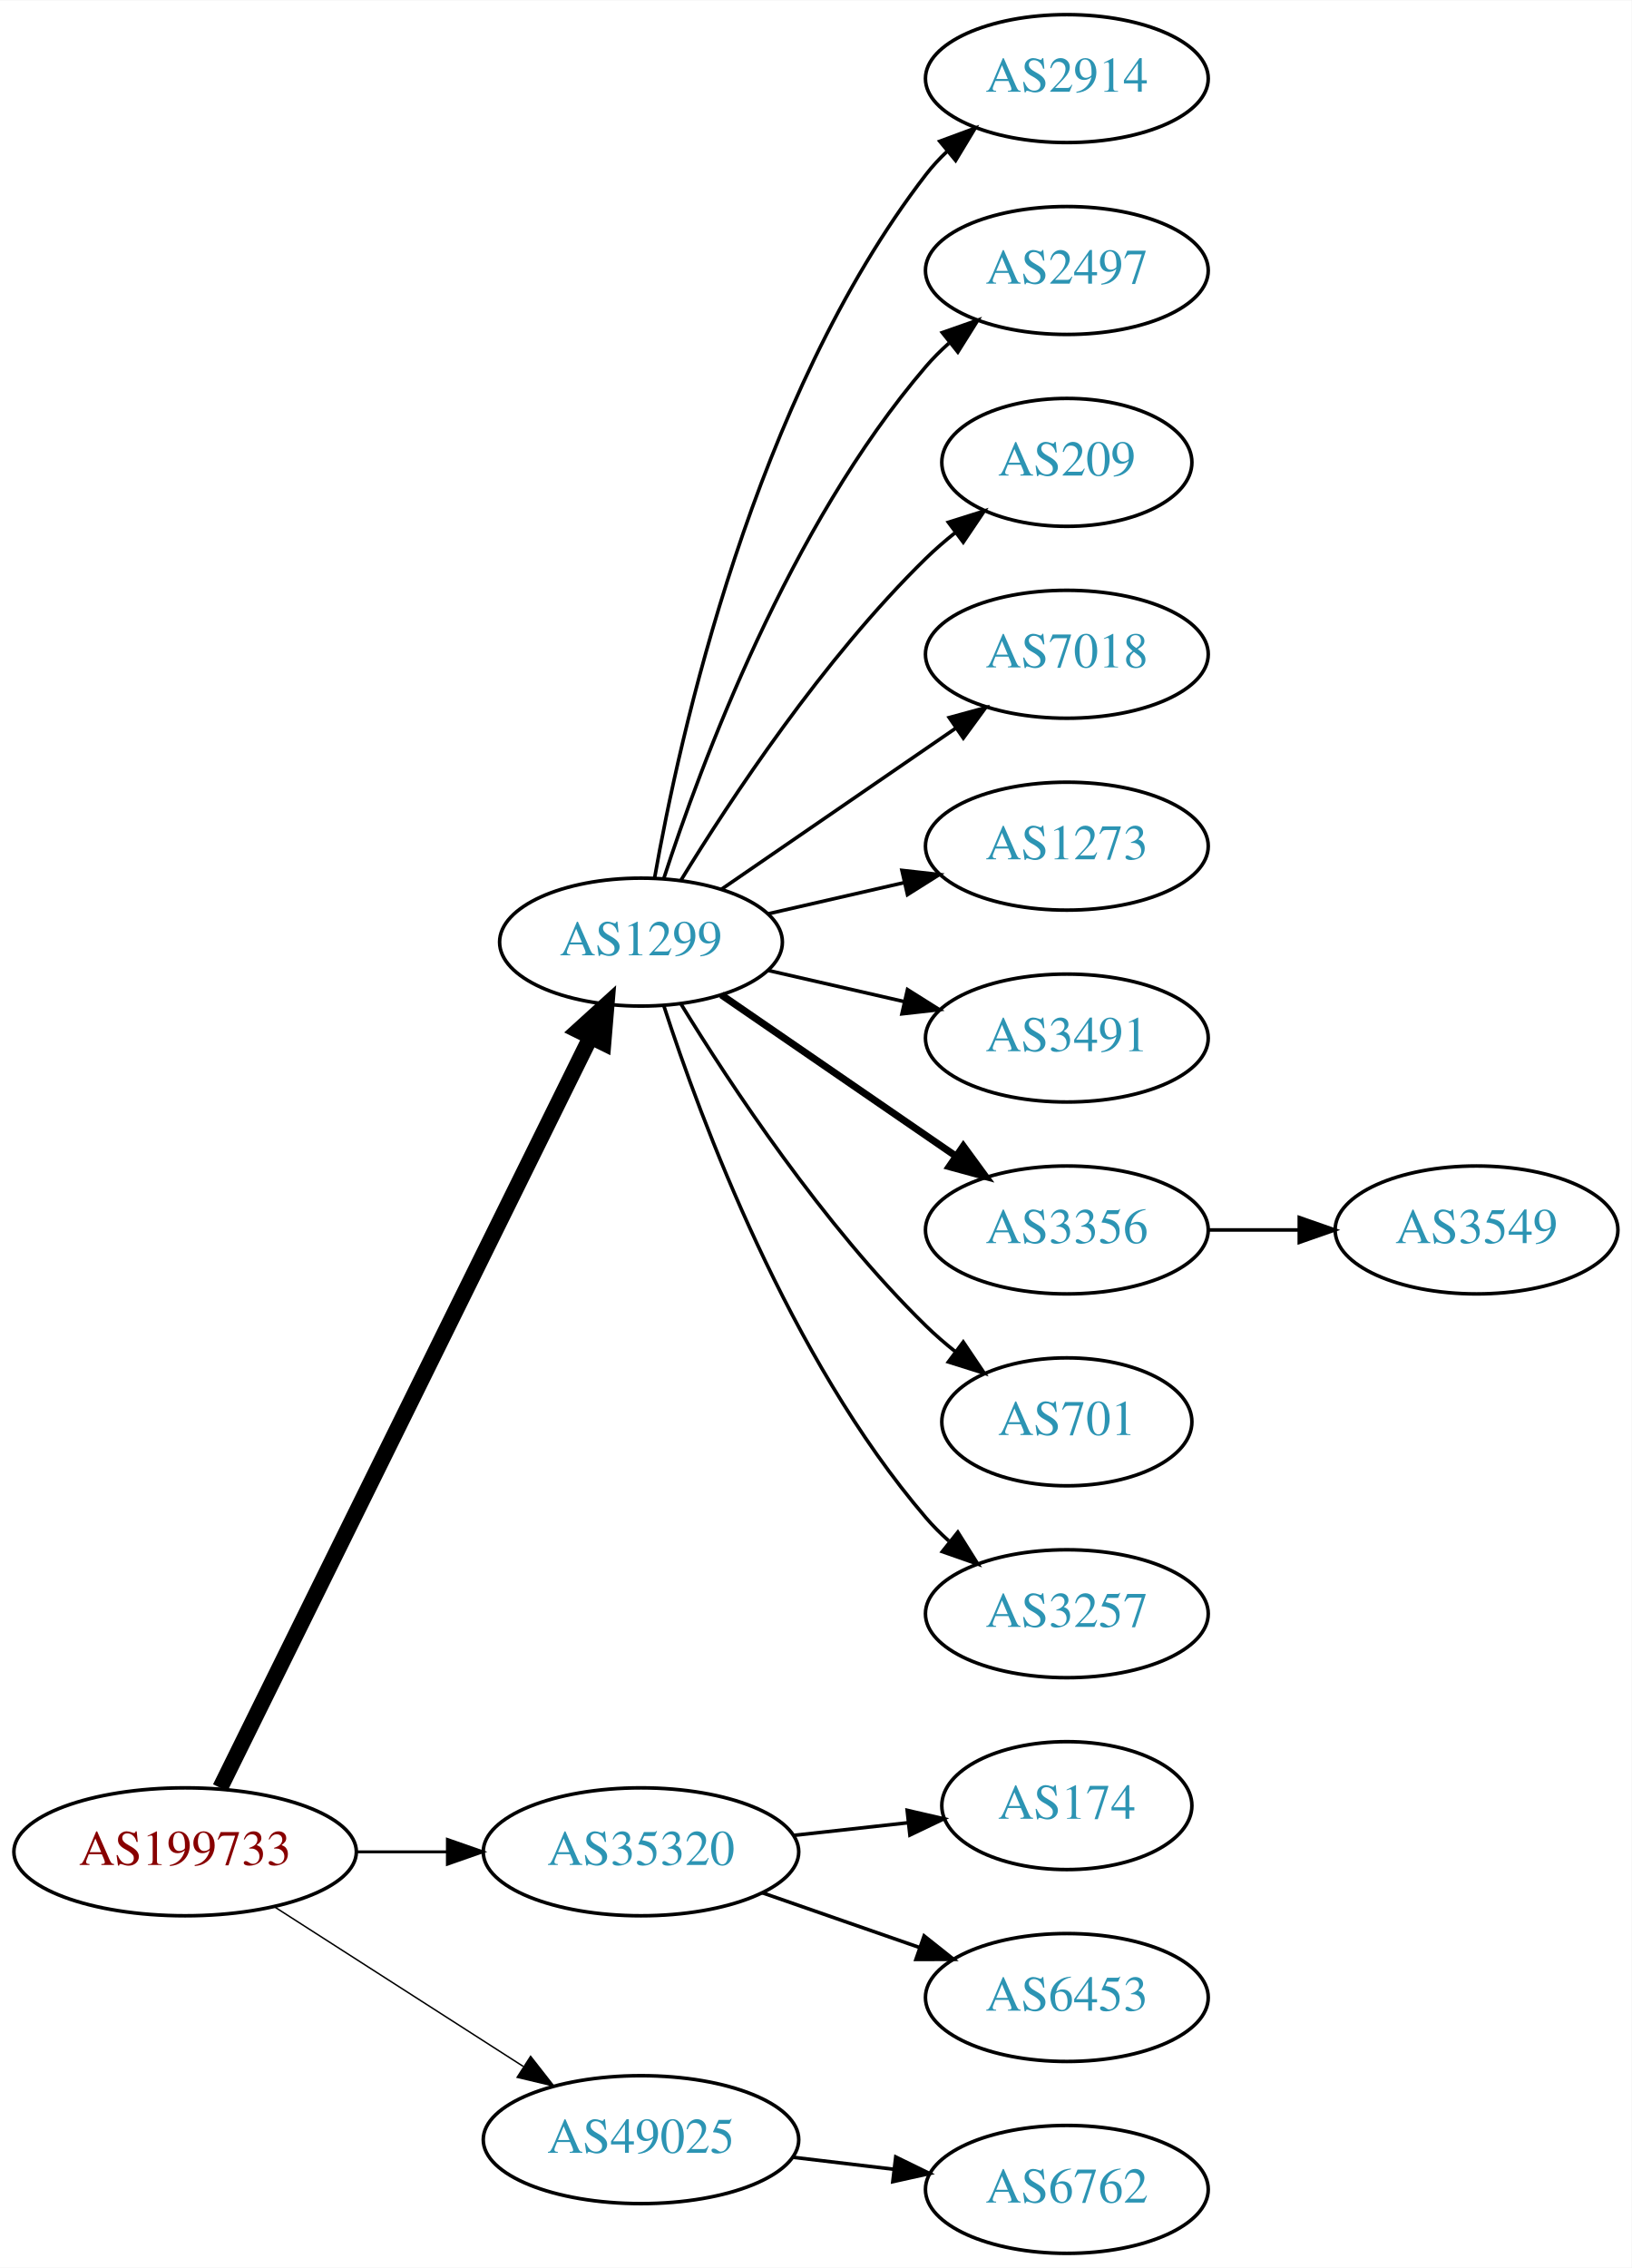
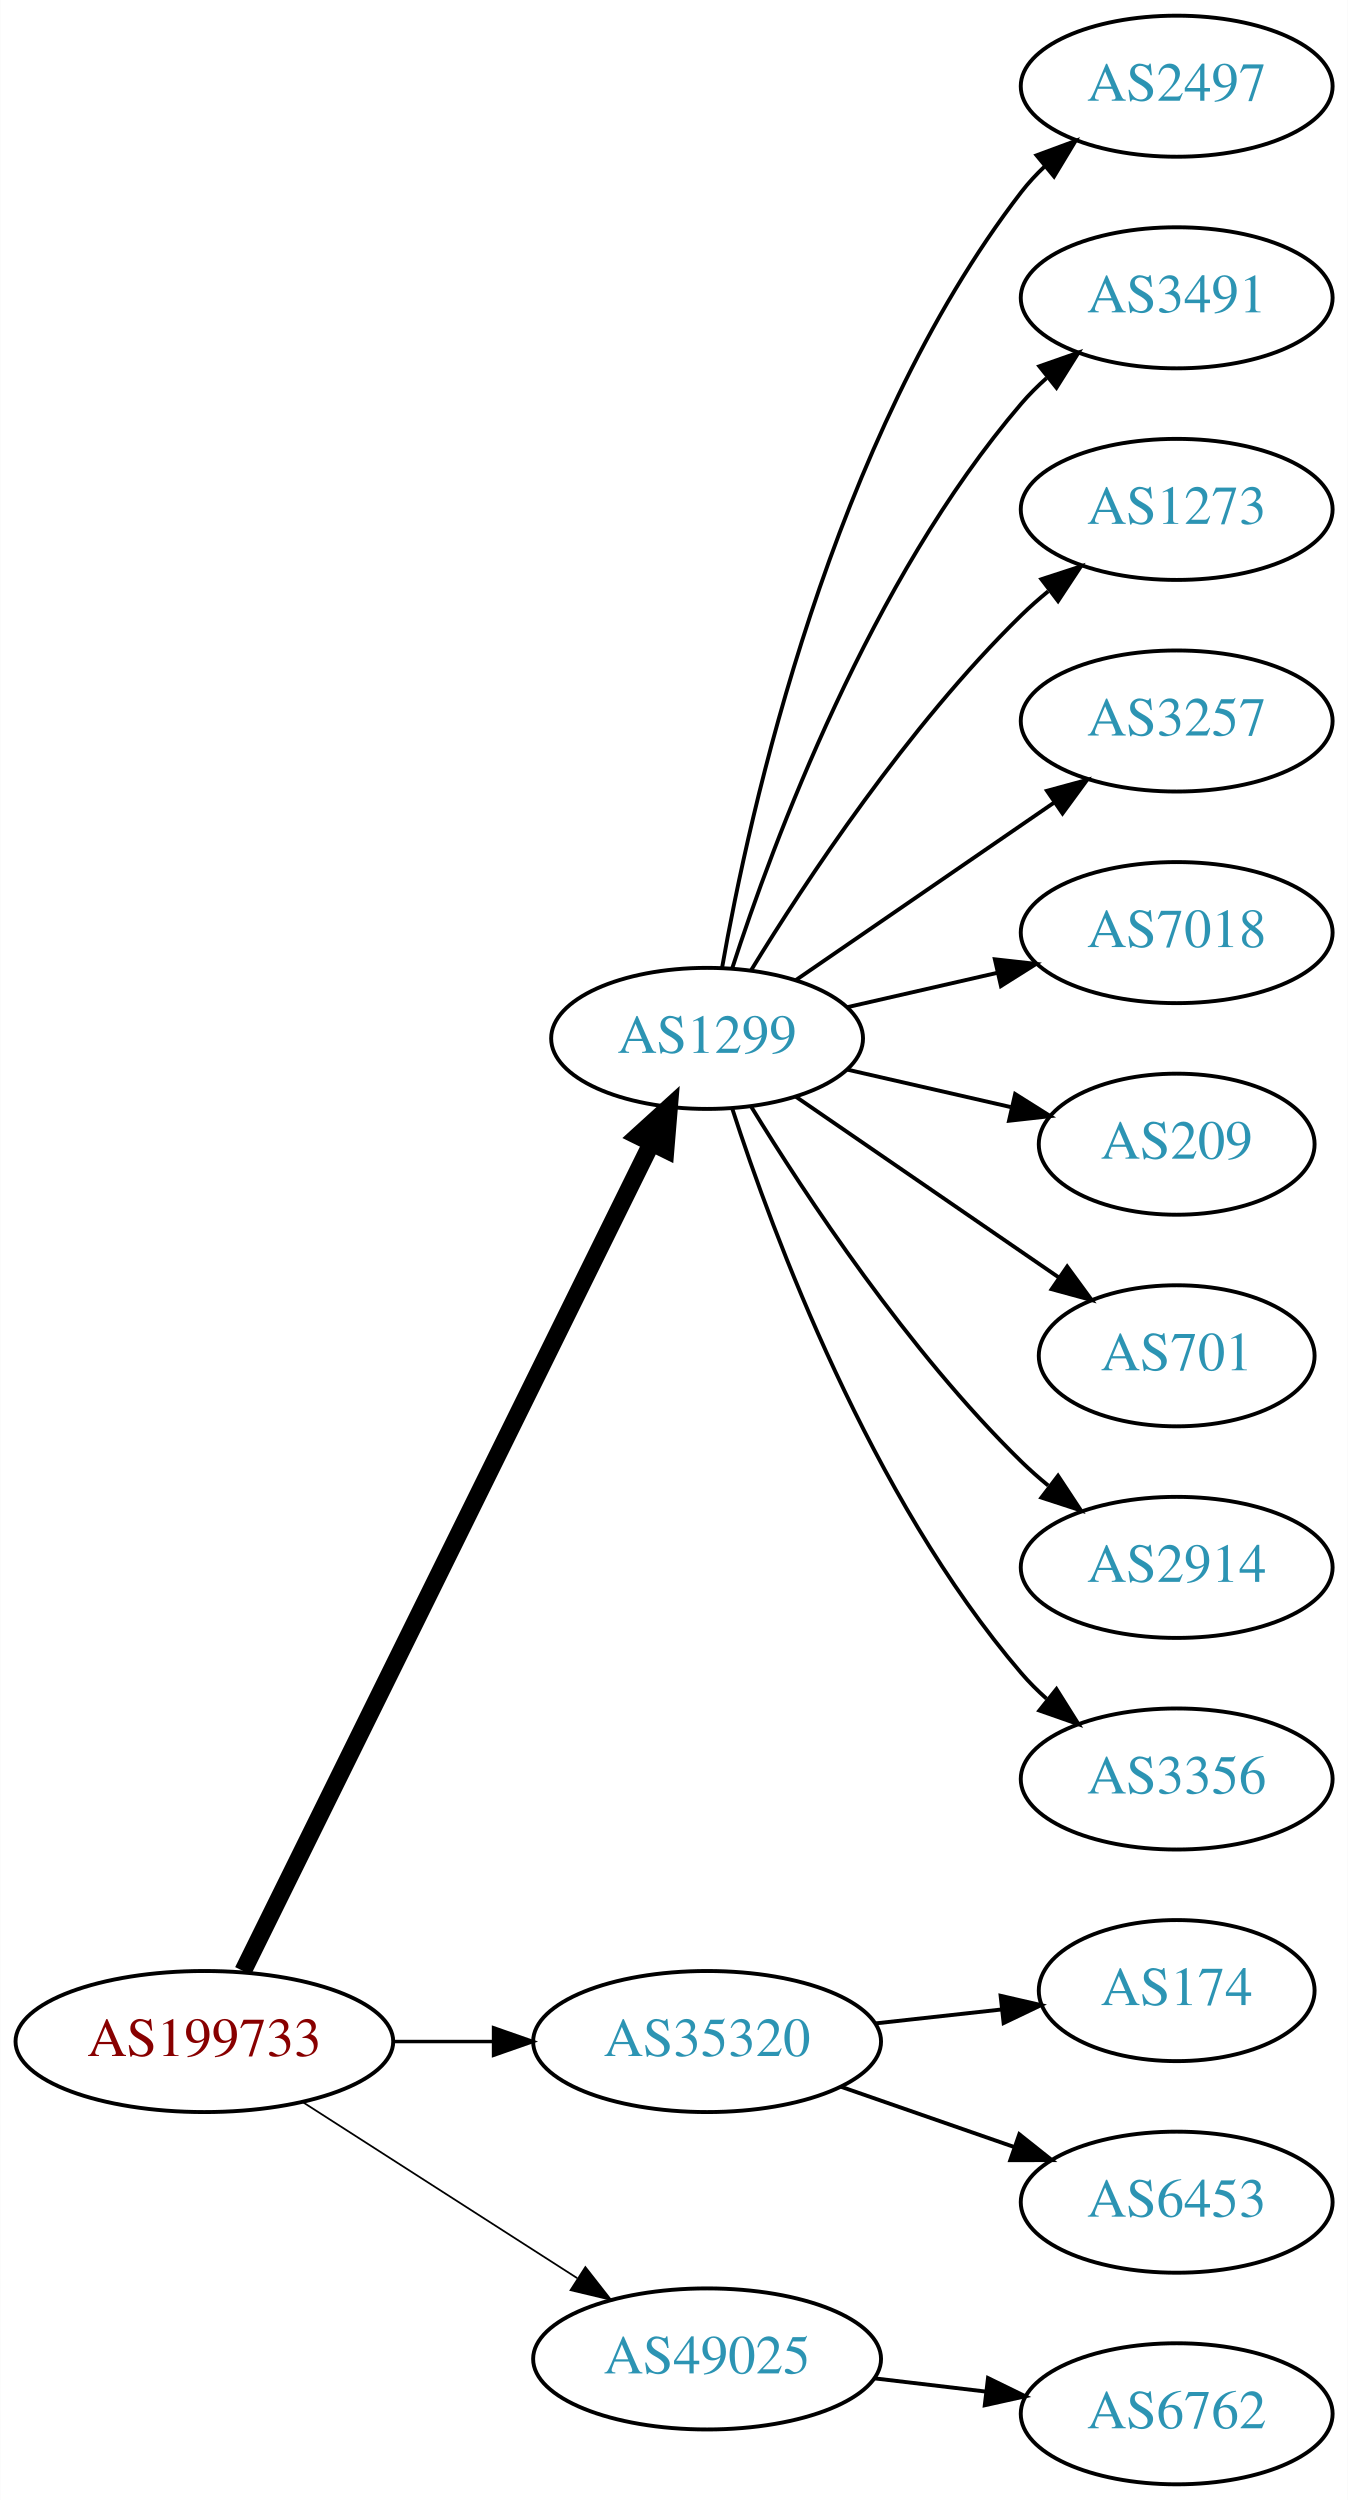
- <svg xmlns="http://www.w3.org/2000/svg" xmlns:xlink="http://www.w3.org/1999/xlink" width="459pt" height="638pt" viewBox="0.00 0.00 459.17 638.00">
+ <svg xmlns="http://www.w3.org/2000/svg" xmlns:xlink="http://www.w3.org/1999/xlink" width="344pt" height="638pt" viewBox="0.00 0.00 343.88 638.00">
  <g id="graph0" class="graph" transform="scale(1 1) rotate(0) translate(4 634)">
-     <polygon fill="white" stroke="none" points="-4,4 -4,-634 455.17,-634 455.17,4 -4,4" />
+     <polygon fill="white" stroke="none" points="-4,4 -4,-634 339.877,-634 339.877,4 -4,4" />
    <g id="node1" class="node">
      <g id="a_node1">
        <a xlink:href="/asn/199733" xlink:title="AS199733 ~ Extrahost GmbH [AT]">
          <ellipse fill="#ffffff" stroke="black" cx="48.096" cy="-113" rx="48.192" ry="18" />
          <text text-anchor="middle" x="48.096" y="-109.3" font-family="Times,serif" font-size="14.00" fill="#880000">AS199733</text>
        </a>
      </g>
    </g>
    <g id="node2" class="node">
      <g id="a_node2">
        <a xlink:href="/asn/1299" xlink:title="AS1299 ~ Telia Carrier [EU]">
          <ellipse fill="#ffffff" stroke="black" cx="176.388" cy="-369" rx="39.794" ry="18" />
          <text text-anchor="middle" x="176.388" y="-365.3" font-family="Times,serif" font-size="14.00" fill="#2c94b3">AS1299</text>
        </a>
      </g>
    </g>
    <g id="edge1" class="edge">
      <path fill="none" stroke="black" stroke-width="4.5" d="M57.976,-131.001C79.859,-175.358 136.46,-290.093 162.244,-342.357" />
      <polygon fill="black" stroke="black" stroke-width="4.5" points="158.729,-344.132 166.684,-351.358 165.791,-340.648 158.729,-344.132" />
    </g>
    <g id="node3" class="node">
      <g id="a_node3">
        <a xlink:href="/asn/35320" xlink:title="AS35320 ~ Eurotranstelecom Ltd [UA]">
          <ellipse fill="#ffffff" stroke="black" cx="176.388" cy="-113" rx="44.393" ry="18" />
          <text text-anchor="middle" x="176.388" y="-109.3" font-family="Times,serif" font-size="14.00" fill="#2c94b3">AS35320</text>
        </a>
      </g>
    </g>
    <g id="edge2" class="edge">
-       <path fill="none" stroke="black" stroke-width="0.818" d="M96.481,-113C104.742,-113 113.386,-113 121.799,-113" />
-       <polygon fill="black" stroke="black" stroke-width="0.818" points="121.904,-116.5 131.904,-113 121.904,-109.5 121.904,-116.5" />
+       <path fill="none" stroke="black" stroke-width="0.9" d="M96.481,-113C104.742,-113 113.386,-113 121.799,-113" />
+       <polygon fill="black" stroke="black" stroke-width="0.9" points="121.904,-116.5 131.904,-113 121.904,-109.5 121.904,-116.5" />
    </g>
    <g id="node4" class="node">
      <g id="a_node4">
        <a xlink:href="/asn/49025" xlink:title="AS49025 ~ PRO-ZETA a.s. [CZ]">
          <ellipse fill="#ffffff" stroke="black" cx="176.388" cy="-32" rx="44.393" ry="18" />
          <text text-anchor="middle" x="176.388" y="-28.3" font-family="Times,serif" font-size="14.00" fill="#2c94b3">AS49025</text>
        </a>
      </g>
    </g>
    <g id="edge3" class="edge">
-       <path fill="none" stroke="black" stroke-width="0.409" d="M73.147,-97.574C93.024,-84.826 121.421,-66.613 143.246,-52.615" />
-       <polygon fill="black" stroke="black" stroke-width="0.409" points="145.325,-55.439 151.853,-47.094 141.546,-49.547 145.325,-55.439" />
+       <path fill="none" stroke="black" stroke-width="0.45" d="M73.147,-97.574C93.024,-84.826 121.421,-66.613 143.246,-52.615" />
+       <polygon fill="black" stroke="black" stroke-width="0.45" points="145.325,-55.439 151.853,-47.094 141.546,-49.547 145.325,-55.439" />
    </g>
    <g id="node5" class="node">
      <g id="a_node5">
-         <a xlink:href="/asn/2914" xlink:title="AS2914 ~ NTT America, Inc. [US]">
+         <a xlink:href="/asn/2497" xlink:title="AS2497 ~ Internet Initiative Japan Inc. [JP]">
          <ellipse fill="#ffffff" stroke="black" cx="296.23" cy="-612" rx="39.794" ry="18" />
-           <text text-anchor="middle" x="296.23" y="-608.3" font-family="Times,serif" font-size="14.00" fill="#2c94b3">AS2914</text>
+           <text text-anchor="middle" x="296.23" y="-608.3" font-family="Times,serif" font-size="14.00" fill="#2c94b3">AS2497</text>
        </a>
      </g>
    </g>
    <g id="edge4" class="edge">
      <path fill="none" stroke="black" d="M180.205,-386.99C187.133,-426.435 208.09,-522.025 256.584,-585 258.363,-587.31 260.395,-589.5 262.575,-591.559" />
      <polygon fill="black" stroke="black" points="260.471,-594.361 270.408,-598.036 264.932,-588.966 260.471,-594.361" />
    </g>
    <g id="node6" class="node">
      <g id="a_node6">
-         <a xlink:href="/asn/2497" xlink:title="AS2497 ~ Internet Initiative Japan Inc. [JP]">
+         <a xlink:href="/asn/3491" xlink:title="AS3491 ~ PCCW Global, Inc. [US]">
          <ellipse fill="#ffffff" stroke="black" cx="296.23" cy="-558" rx="39.794" ry="18" />
-           <text text-anchor="middle" x="296.23" y="-554.3" font-family="Times,serif" font-size="14.00" fill="#2c94b3">AS2497</text>
+           <text text-anchor="middle" x="296.23" y="-554.3" font-family="Times,serif" font-size="14.00" fill="#2c94b3">AS3491</text>
        </a>
      </g>
    </g>
    <g id="edge5" class="edge">
      <path fill="none" stroke="black" d="M182.835,-386.991C193.149,-418.816 218.011,-485.927 256.584,-531 258.529,-533.274 260.708,-535.449 263.012,-537.507" />
      <polygon fill="black" stroke="black" points="261.182,-540.524 271.181,-544.027 265.549,-535.053 261.182,-540.524" />
    </g>
    <g id="node7" class="node">
      <g id="a_node7">
-         <a xlink:href="/asn/209" xlink:title="AS209 ~ CenturyLink Communications, LLC [US]">
-           <ellipse fill="#ffffff" stroke="black" cx="296.23" cy="-504" rx="35.194" ry="18" />
-           <text text-anchor="middle" x="296.23" y="-500.3" font-family="Times,serif" font-size="14.00" fill="#2c94b3">AS209</text>
+         <a xlink:href="/asn/1273" xlink:title="AS1273 ~ Vodafone Group PLC [EU]">
+           <ellipse fill="#ffffff" stroke="black" cx="296.23" cy="-504" rx="39.794" ry="18" />
+           <text text-anchor="middle" x="296.23" y="-500.3" font-family="Times,serif" font-size="14.00" fill="#2c94b3">AS1273</text>
        </a>
      </g>
    </g>
    <g id="edge6" class="edge">
-       <path fill="none" stroke="black" d="M187.653,-386.44C201.462,-408.991 227.651,-448.722 256.584,-477 259.119,-479.478 261.903,-481.89 264.778,-484.188" />
-       <polygon fill="black" stroke="black" points="262.887,-487.144 272.994,-490.321 267.074,-481.535 262.887,-487.144" />
+       <path fill="none" stroke="black" d="M187.653,-386.44C201.462,-408.991 227.651,-448.722 256.584,-477 258.724,-479.092 261.041,-481.137 263.441,-483.106" />
+       <polygon fill="black" stroke="black" points="261.708,-486.185 271.782,-489.464 265.951,-480.618 261.708,-486.185" />
    </g>
    <g id="node8" class="node">
      <g id="a_node8">
-         <a xlink:href="/asn/7018" xlink:title="AS7018 ~ AT&amp;T Services, Inc. [US]">
+         <a xlink:href="/asn/3257" xlink:title="AS3257 ~ GTT [DE]">
          <ellipse fill="#ffffff" stroke="black" cx="296.23" cy="-450" rx="39.794" ry="18" />
-           <text text-anchor="middle" x="296.23" y="-446.3" font-family="Times,serif" font-size="14.00" fill="#2c94b3">AS7018</text>
+           <text text-anchor="middle" x="296.23" y="-446.3" font-family="Times,serif" font-size="14.00" fill="#2c94b3">AS3257</text>
        </a>
      </g>
    </g>
    <g id="edge7" class="edge">
      <path fill="none" stroke="black" d="M199.002,-383.857C217.49,-396.565 244.304,-414.995 264.934,-429.175" />
      <polygon fill="black" stroke="black" points="263.13,-432.183 273.354,-434.963 267.096,-426.414 263.13,-432.183" />
    </g>
    <g id="node9" class="node">
      <g id="a_node9">
-         <a xlink:href="/asn/1273" xlink:title="AS1273 ~ Vodafone Group PLC [EU]">
+         <a xlink:href="/asn/7018" xlink:title="AS7018 ~ AT&amp;T Services, Inc. [US]">
          <ellipse fill="#ffffff" stroke="black" cx="296.23" cy="-396" rx="39.794" ry="18" />
-           <text text-anchor="middle" x="296.23" y="-392.3" font-family="Times,serif" font-size="14.00" fill="#2c94b3">AS1273</text>
+           <text text-anchor="middle" x="296.23" y="-392.3" font-family="Times,serif" font-size="14.00" fill="#2c94b3">AS7018</text>
        </a>
      </g>
    </g>
    <g id="edge8" class="edge">
      <path fill="none" stroke="black" d="M212.107,-376.955C224.107,-379.704 237.728,-382.825 250.42,-385.733" />
      <polygon fill="black" stroke="black" points="249.823,-389.187 260.352,-388.009 251.386,-382.364 249.823,-389.187" />
    </g>
    <g id="node10" class="node">
      <g id="a_node10">
-         <a xlink:href="/asn/3491" xlink:title="AS3491 ~ PCCW Global, Inc. [US]">
-           <ellipse fill="#ffffff" stroke="black" cx="296.23" cy="-342" rx="39.794" ry="18" />
-           <text text-anchor="middle" x="296.23" y="-338.3" font-family="Times,serif" font-size="14.00" fill="#2c94b3">AS3491</text>
+         <a xlink:href="/asn/209" xlink:title="AS209 ~ CenturyLink Communications, LLC [US]">
+           <ellipse fill="#ffffff" stroke="black" cx="296.23" cy="-342" rx="35.194" ry="18" />
+           <text text-anchor="middle" x="296.23" y="-338.3" font-family="Times,serif" font-size="14.00" fill="#2c94b3">AS209</text>
        </a>
      </g>
    </g>
    <g id="edge9" class="edge">
-       <path fill="none" stroke="black" d="M212.107,-361.045C224.107,-358.296 237.728,-355.175 250.42,-352.267" />
-       <polygon fill="black" stroke="black" points="251.386,-355.636 260.352,-349.991 249.823,-348.813 251.386,-355.636" />
+       <path fill="none" stroke="black" d="M212.107,-361.045C225.199,-358.045 240.222,-354.604 253.862,-351.478" />
+       <polygon fill="black" stroke="black" points="255.004,-354.807 263.97,-349.162 253.44,-347.984 255.004,-354.807" />
    </g>
    <g id="node11" class="node">
      <g id="a_node11">
-         <a xlink:href="/asn/3356" xlink:title="AS3356 ~ Level 3 Parent, LLC [US]">
-           <ellipse fill="#ffffff" stroke="black" cx="296.23" cy="-288" rx="39.794" ry="18" />
-           <text text-anchor="middle" x="296.23" y="-284.3" font-family="Times,serif" font-size="14.00" fill="#2c94b3">AS3356</text>
+         <a xlink:href="/asn/701" xlink:title="AS701 ~ UUNET [US]">
+           <ellipse fill="#ffffff" stroke="black" cx="296.23" cy="-288" rx="35.194" ry="18" />
+           <text text-anchor="middle" x="296.23" y="-284.3" font-family="Times,serif" font-size="14.00" fill="#2c94b3">AS701</text>
        </a>
      </g>
    </g>
    <g id="edge10" class="edge">
-       <path fill="none" stroke="black" stroke-width="2" d="M199.002,-354.143C217.49,-341.435 244.304,-323.005 264.934,-308.825" />
-       <polygon fill="black" stroke="black" stroke-width="2" points="267.096,-311.586 273.354,-303.037 263.13,-305.817 267.096,-311.586" />
+       <path fill="none" stroke="black" d="M199.002,-354.143C217.839,-341.195 245.319,-322.307 266.095,-308.027" />
+       <polygon fill="black" stroke="black" points="268.285,-310.768 274.543,-302.219 264.32,-304.999 268.285,-310.768" />
    </g>
    <g id="node12" class="node">
      <g id="a_node12">
-         <a xlink:href="/asn/701" xlink:title="AS701 ~ UUNET [US]">
-           <ellipse fill="#ffffff" stroke="black" cx="296.23" cy="-234" rx="35.194" ry="18" />
-           <text text-anchor="middle" x="296.23" y="-230.3" font-family="Times,serif" font-size="14.00" fill="#2c94b3">AS701</text>
+         <a xlink:href="/asn/2914" xlink:title="AS2914 ~ NTT America, Inc. [US]">
+           <ellipse fill="#ffffff" stroke="black" cx="296.23" cy="-234" rx="39.794" ry="18" />
+           <text text-anchor="middle" x="296.23" y="-230.3" font-family="Times,serif" font-size="14.00" fill="#2c94b3">AS2914</text>
        </a>
      </g>
    </g>
    <g id="edge11" class="edge">
-       <path fill="none" stroke="black" d="M187.653,-351.56C201.462,-329.009 227.651,-289.278 256.584,-261 259.119,-258.522 261.903,-256.11 264.778,-253.812" />
-       <polygon fill="black" stroke="black" points="267.074,-256.465 272.994,-247.679 262.887,-250.856 267.074,-256.465" />
+       <path fill="none" stroke="black" d="M187.653,-351.56C201.462,-329.009 227.651,-289.278 256.584,-261 258.724,-258.908 261.041,-256.863 263.441,-254.894" />
+       <polygon fill="black" stroke="black" points="265.951,-257.382 271.782,-248.536 261.708,-251.815 265.951,-257.382" />
    </g>
    <g id="node13" class="node">
      <g id="a_node13">
-         <a xlink:href="/asn/3257" xlink:title="AS3257 ~ GTT [DE]">
+         <a xlink:href="/asn/3356" xlink:title="AS3356 ~ Level 3 Parent, LLC [US]">
          <ellipse fill="#ffffff" stroke="black" cx="296.23" cy="-180" rx="39.794" ry="18" />
-           <text text-anchor="middle" x="296.23" y="-176.3" font-family="Times,serif" font-size="14.00" fill="#2c94b3">AS3257</text>
+           <text text-anchor="middle" x="296.23" y="-176.3" font-family="Times,serif" font-size="14.00" fill="#2c94b3">AS3356</text>
        </a>
      </g>
    </g>
    <g id="edge12" class="edge">
      <path fill="none" stroke="black" d="M182.835,-351.009C193.149,-319.184 218.011,-252.073 256.584,-207 258.529,-204.726 260.708,-202.551 263.012,-200.493" />
      <polygon fill="black" stroke="black" points="265.549,-202.947 271.181,-193.973 261.182,-197.476 265.549,-202.947" />
    </g>
-     <g id="node15" class="node">
-       <g id="a_node15">
+     <g id="node14" class="node">
+       <g id="a_node14">
        <a xlink:href="/asn/174" xlink:title="AS174 ~ Cogent Communications [US]">
          <ellipse fill="#ffffff" stroke="black" cx="296.23" cy="-126" rx="35.194" ry="18" />
          <text text-anchor="middle" x="296.23" y="-122.3" font-family="Times,serif" font-size="14.00" fill="#2c94b3">AS174</text>
        </a>
      </g>
    </g>
-     <g id="edge14" class="edge">
+     <g id="edge13" class="edge">
      <path fill="none" stroke="black" d="M219.266,-117.62C229.686,-118.769 240.883,-120.005 251.394,-121.164" />
      <polygon fill="black" stroke="black" points="251.298,-124.675 261.621,-122.292 252.065,-117.717 251.298,-124.675" />
    </g>
-     <g id="node16" class="node">
-       <g id="a_node16">
+     <g id="node15" class="node">
+       <g id="a_node15">
        <a xlink:href="/asn/6453" xlink:title="AS6453 ~ TATA COMMUNICATIONS (AMERICA) INC [US]">
          <ellipse fill="#ffffff" stroke="black" cx="296.23" cy="-72" rx="39.794" ry="18" />
          <text text-anchor="middle" x="296.23" y="-68.3" font-family="Times,serif" font-size="14.00" fill="#2c94b3">AS6453</text>
        </a>
      </g>
    </g>
-     <g id="edge15" class="edge">
+     <g id="edge14" class="edge">
      <path fill="none" stroke="black" d="M210.527,-101.47C224.244,-96.698 240.284,-91.117 254.693,-86.104" />
      <polygon fill="black" stroke="black" points="256.065,-89.332 264.36,-82.74 253.765,-82.721 256.065,-89.332" />
    </g>
-     <g id="node17" class="node">
-       <g id="a_node17">
+     <g id="node16" class="node">
+       <g id="a_node16">
        <a xlink:href="/asn/6762" xlink:title="AS6762 ~ TELECOM ITALIA SPARKLE S.p.A. [IT]">
          <ellipse fill="#ffffff" stroke="black" cx="296.23" cy="-18" rx="39.794" ry="18" />
          <text text-anchor="middle" x="296.23" y="-14.3" font-family="Times,serif" font-size="14.00" fill="#2c94b3">AS6762</text>
        </a>
      </g>
    </g>
-     <g id="edge16" class="edge">
+     <g id="edge15" class="edge">
      <path fill="none" stroke="black" d="M218.934,-27.064C228.18,-25.966 238.053,-24.793 247.525,-23.668" />
      <polygon fill="black" stroke="black" points="248.079,-27.126 257.596,-22.471 247.253,-20.175 248.079,-27.126" />
    </g>
-     <g id="node14" class="node">
-       <g id="a_node14">
-         <a xlink:href="/asn/3549" xlink:title="AS3549 ~ Level 3 Parent, LLC [US]">
-           <ellipse fill="#ffffff" stroke="black" cx="411.523" cy="-288" rx="39.794" ry="18" />
-           <text text-anchor="middle" x="411.523" y="-284.3" font-family="Times,serif" font-size="14.00" fill="#2c94b3">AS3549</text>
-         </a>
-       </g>
-     </g>
-     <g id="edge13" class="edge">
-       <path fill="none" stroke="black" d="M335.902,-288C344.105,-288 352.869,-288 361.401,-288" />
-       <polygon fill="black" stroke="black" points="361.641,-291.5 371.641,-288 361.641,-284.5 361.641,-291.5" />
-     </g>
  </g>
</svg>
